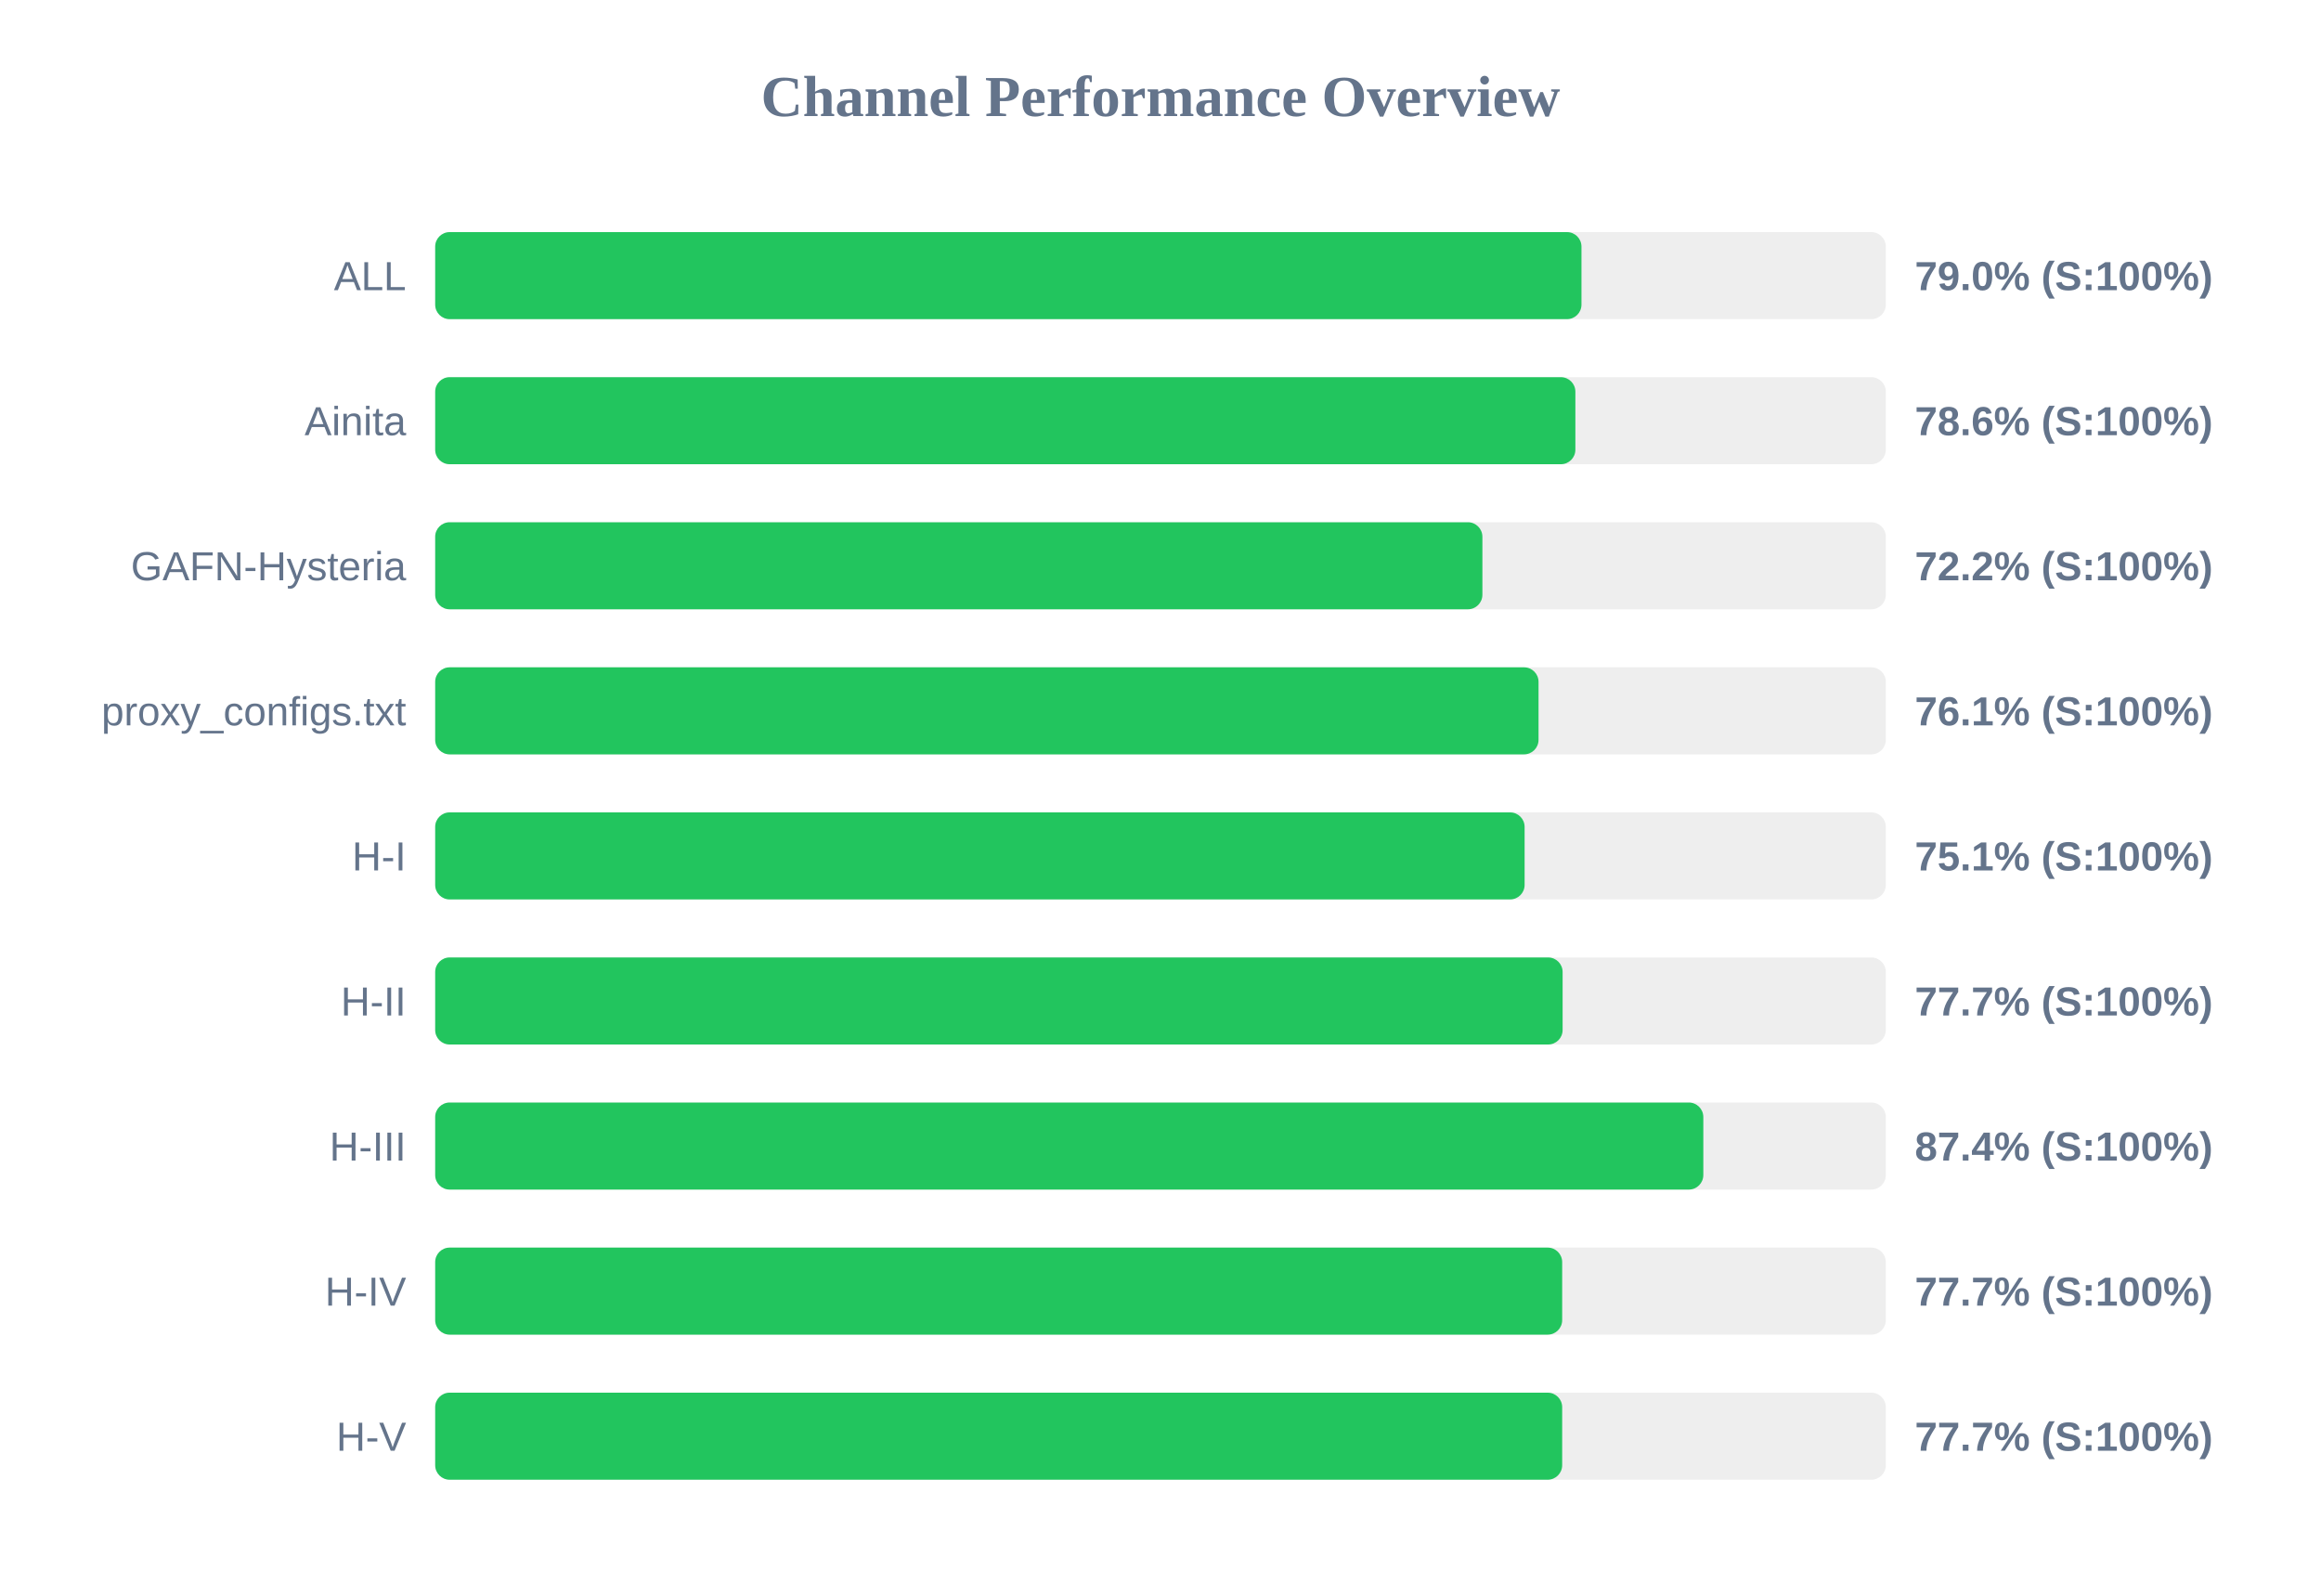
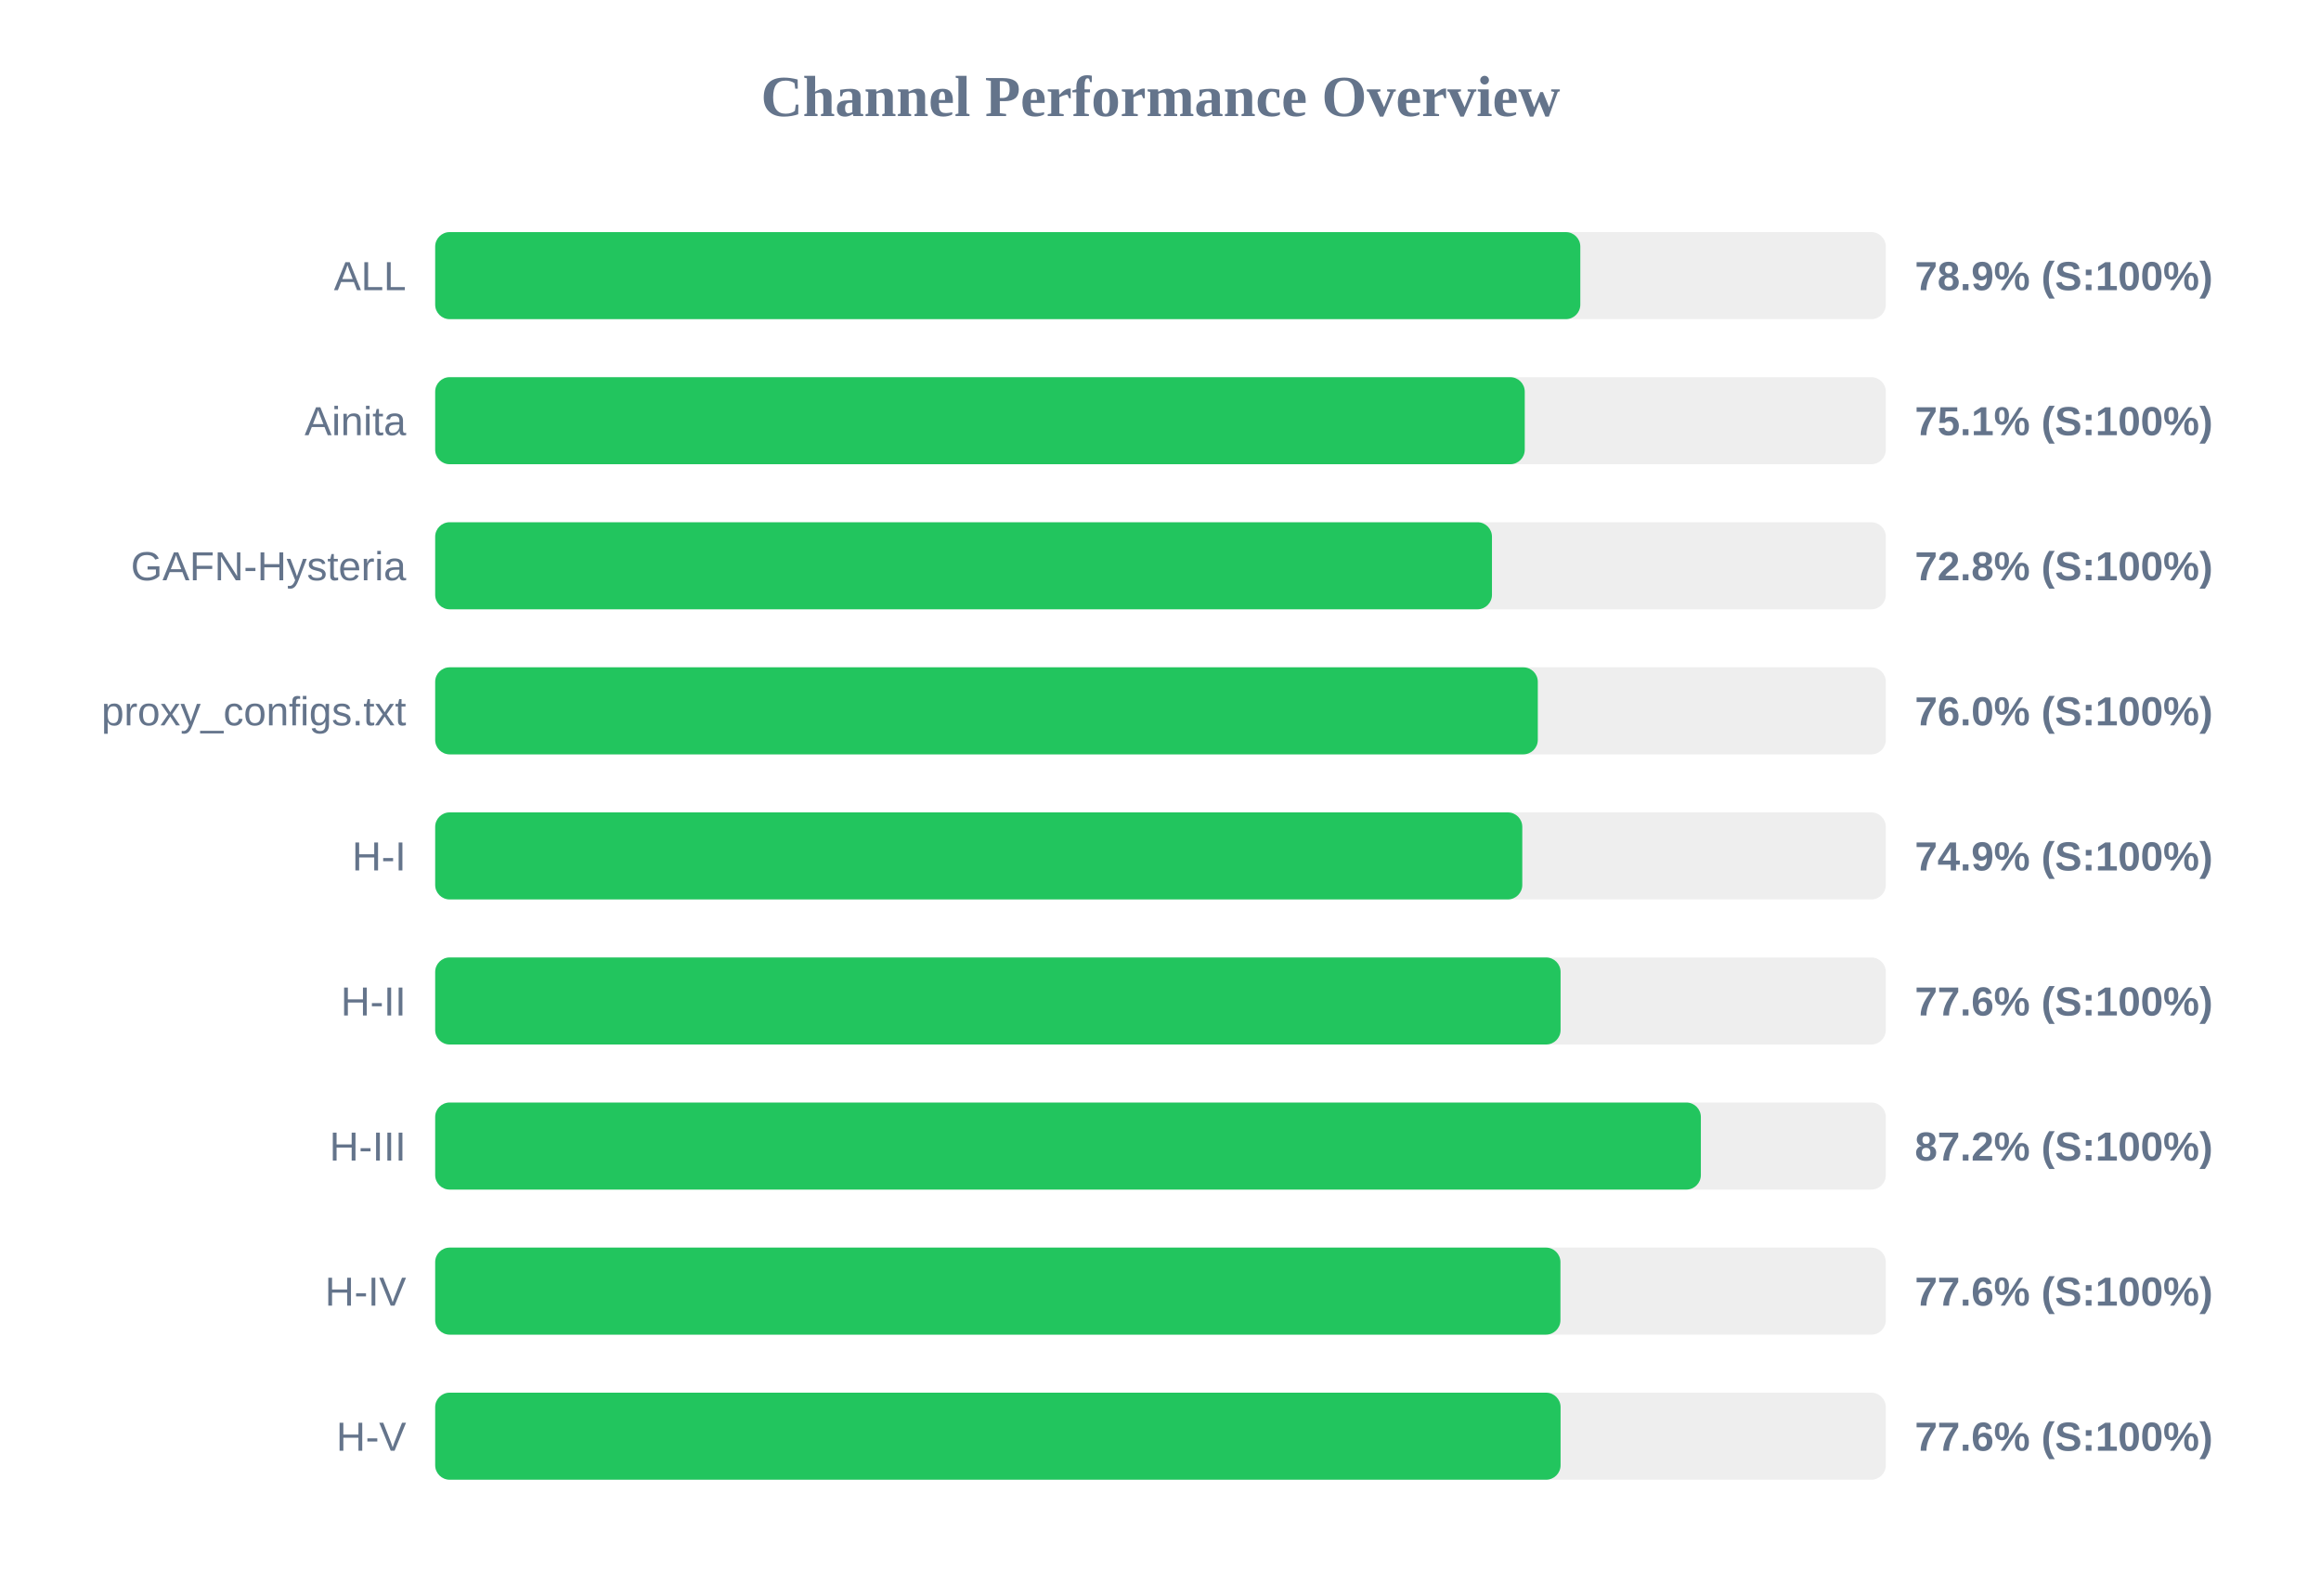
<svg xmlns="http://www.w3.org/2000/svg" width="800" height="550" version="1.1">
  <style>
        .row { font: 14px Arial; fill: #64748b; }
        .score { font: bold 14px Arial; fill: #64748b; }
    </style>
  <text x="400" y="40" text-anchor="middle" font-size="20px" font-weight="bold" fill="#64748b">Channel Performance Overview</text>
  <rect x="150" y="80" width="500" height="30" fill="#eee" rx="5" />
-   <rect x="150" y="80" width="395.1" height="30" fill="#22c55e" rx="5" />
+   <rect x="150" y="80" width="394.7" height="30" fill="#22c55e" rx="5" />
  <text x="140" y="100" text-anchor="end" class="row">ALL</text>
-   <text x="660" y="100" text-anchor="start" class="score">79.0% (S:100%)</text>
+   <text x="660" y="100" text-anchor="start" class="score">78.9% (S:100%)</text>
  <rect x="150" y="130" width="500" height="30" fill="#eee" rx="5" />
-   <rect x="150" y="130" width="393.0" height="30" fill="#22c55e" rx="5" />
+   <rect x="150" y="130" width="375.55" height="30" fill="#22c55e" rx="5" />
  <text x="140" y="150" text-anchor="end" class="row">Ainita</text>
-   <text x="660" y="150" text-anchor="start" class="score">78.6% (S:100%)</text>
+   <text x="660" y="150" text-anchor="start" class="score">75.1% (S:100%)</text>
  <rect x="150" y="180" width="500" height="30" fill="#eee" rx="5" />
-   <rect x="150" y="180" width="360.95" height="30" fill="#22c55e" rx="5" />
+   <rect x="150" y="180" width="364.25" height="30" fill="#22c55e" rx="5" />
  <text x="140" y="200" text-anchor="end" class="row">GAFN-Hysteria</text>
-   <text x="660" y="200" text-anchor="start" class="score">72.2% (S:100%)</text>
+   <text x="660" y="200" text-anchor="start" class="score">72.8% (S:100%)</text>
  <rect x="150" y="230" width="500" height="30" fill="#eee" rx="5" />
-   <rect x="150" y="230" width="380.3" height="30" fill="#22c55e" rx="5" />
+   <rect x="150" y="230" width="380.05" height="30" fill="#22c55e" rx="5" />
  <text x="140" y="250" text-anchor="end" class="row">proxy_configs.txt</text>
-   <text x="660" y="250" text-anchor="start" class="score">76.1% (S:100%)</text>
+   <text x="660" y="250" text-anchor="start" class="score">76.0% (S:100%)</text>
  <rect x="150" y="280" width="500" height="30" fill="#eee" rx="5" />
-   <rect x="150" y="280" width="375.5" height="30" fill="#22c55e" rx="5" />
+   <rect x="150" y="280" width="374.7" height="30" fill="#22c55e" rx="5" />
  <text x="140" y="300" text-anchor="end" class="row">H-I</text>
-   <text x="660" y="300" text-anchor="start" class="score">75.1% (S:100%)</text>
+   <text x="660" y="300" text-anchor="start" class="score">74.9% (S:100%)</text>
  <rect x="150" y="330" width="500" height="30" fill="#eee" rx="5" />
-   <rect x="150" y="330" width="388.6" height="30" fill="#22c55e" rx="5" />
+   <rect x="150" y="330" width="387.9" height="30" fill="#22c55e" rx="5" />
  <text x="140" y="350" text-anchor="end" class="row">H-II</text>
-   <text x="660" y="350" text-anchor="start" class="score">77.7% (S:100%)</text>
+   <text x="660" y="350" text-anchor="start" class="score">77.6% (S:100%)</text>
  <rect x="150" y="380" width="500" height="30" fill="#eee" rx="5" />
-   <rect x="150" y="380" width="437.1" height="30" fill="#22c55e" rx="5" />
+   <rect x="150" y="380" width="436.25" height="30" fill="#22c55e" rx="5" />
  <text x="140" y="400" text-anchor="end" class="row">H-III</text>
-   <text x="660" y="400" text-anchor="start" class="score">87.4% (S:100%)</text>
+   <text x="660" y="400" text-anchor="start" class="score">87.2% (S:100%)</text>
  <rect x="150" y="430" width="500" height="30" fill="#eee" rx="5" />
-   <rect x="150" y="430" width="388.45" height="30" fill="#22c55e" rx="5" />
+   <rect x="150" y="430" width="387.85" height="30" fill="#22c55e" rx="5" />
  <text x="140" y="450" text-anchor="end" class="row">H-IV</text>
-   <text x="660" y="450" text-anchor="start" class="score">77.7% (S:100%)</text>
+   <text x="660" y="450" text-anchor="start" class="score">77.6% (S:100%)</text>
  <rect x="150" y="480" width="500" height="30" fill="#eee" rx="5" />
-   <rect x="150" y="480" width="388.45" height="30" fill="#22c55e" rx="5" />
+   <rect x="150" y="480" width="387.9" height="30" fill="#22c55e" rx="5" />
  <text x="140" y="500" text-anchor="end" class="row">H-V</text>
-   <text x="660" y="500" text-anchor="start" class="score">77.7% (S:100%)</text>
+   <text x="660" y="500" text-anchor="start" class="score">77.6% (S:100%)</text>
</svg>
